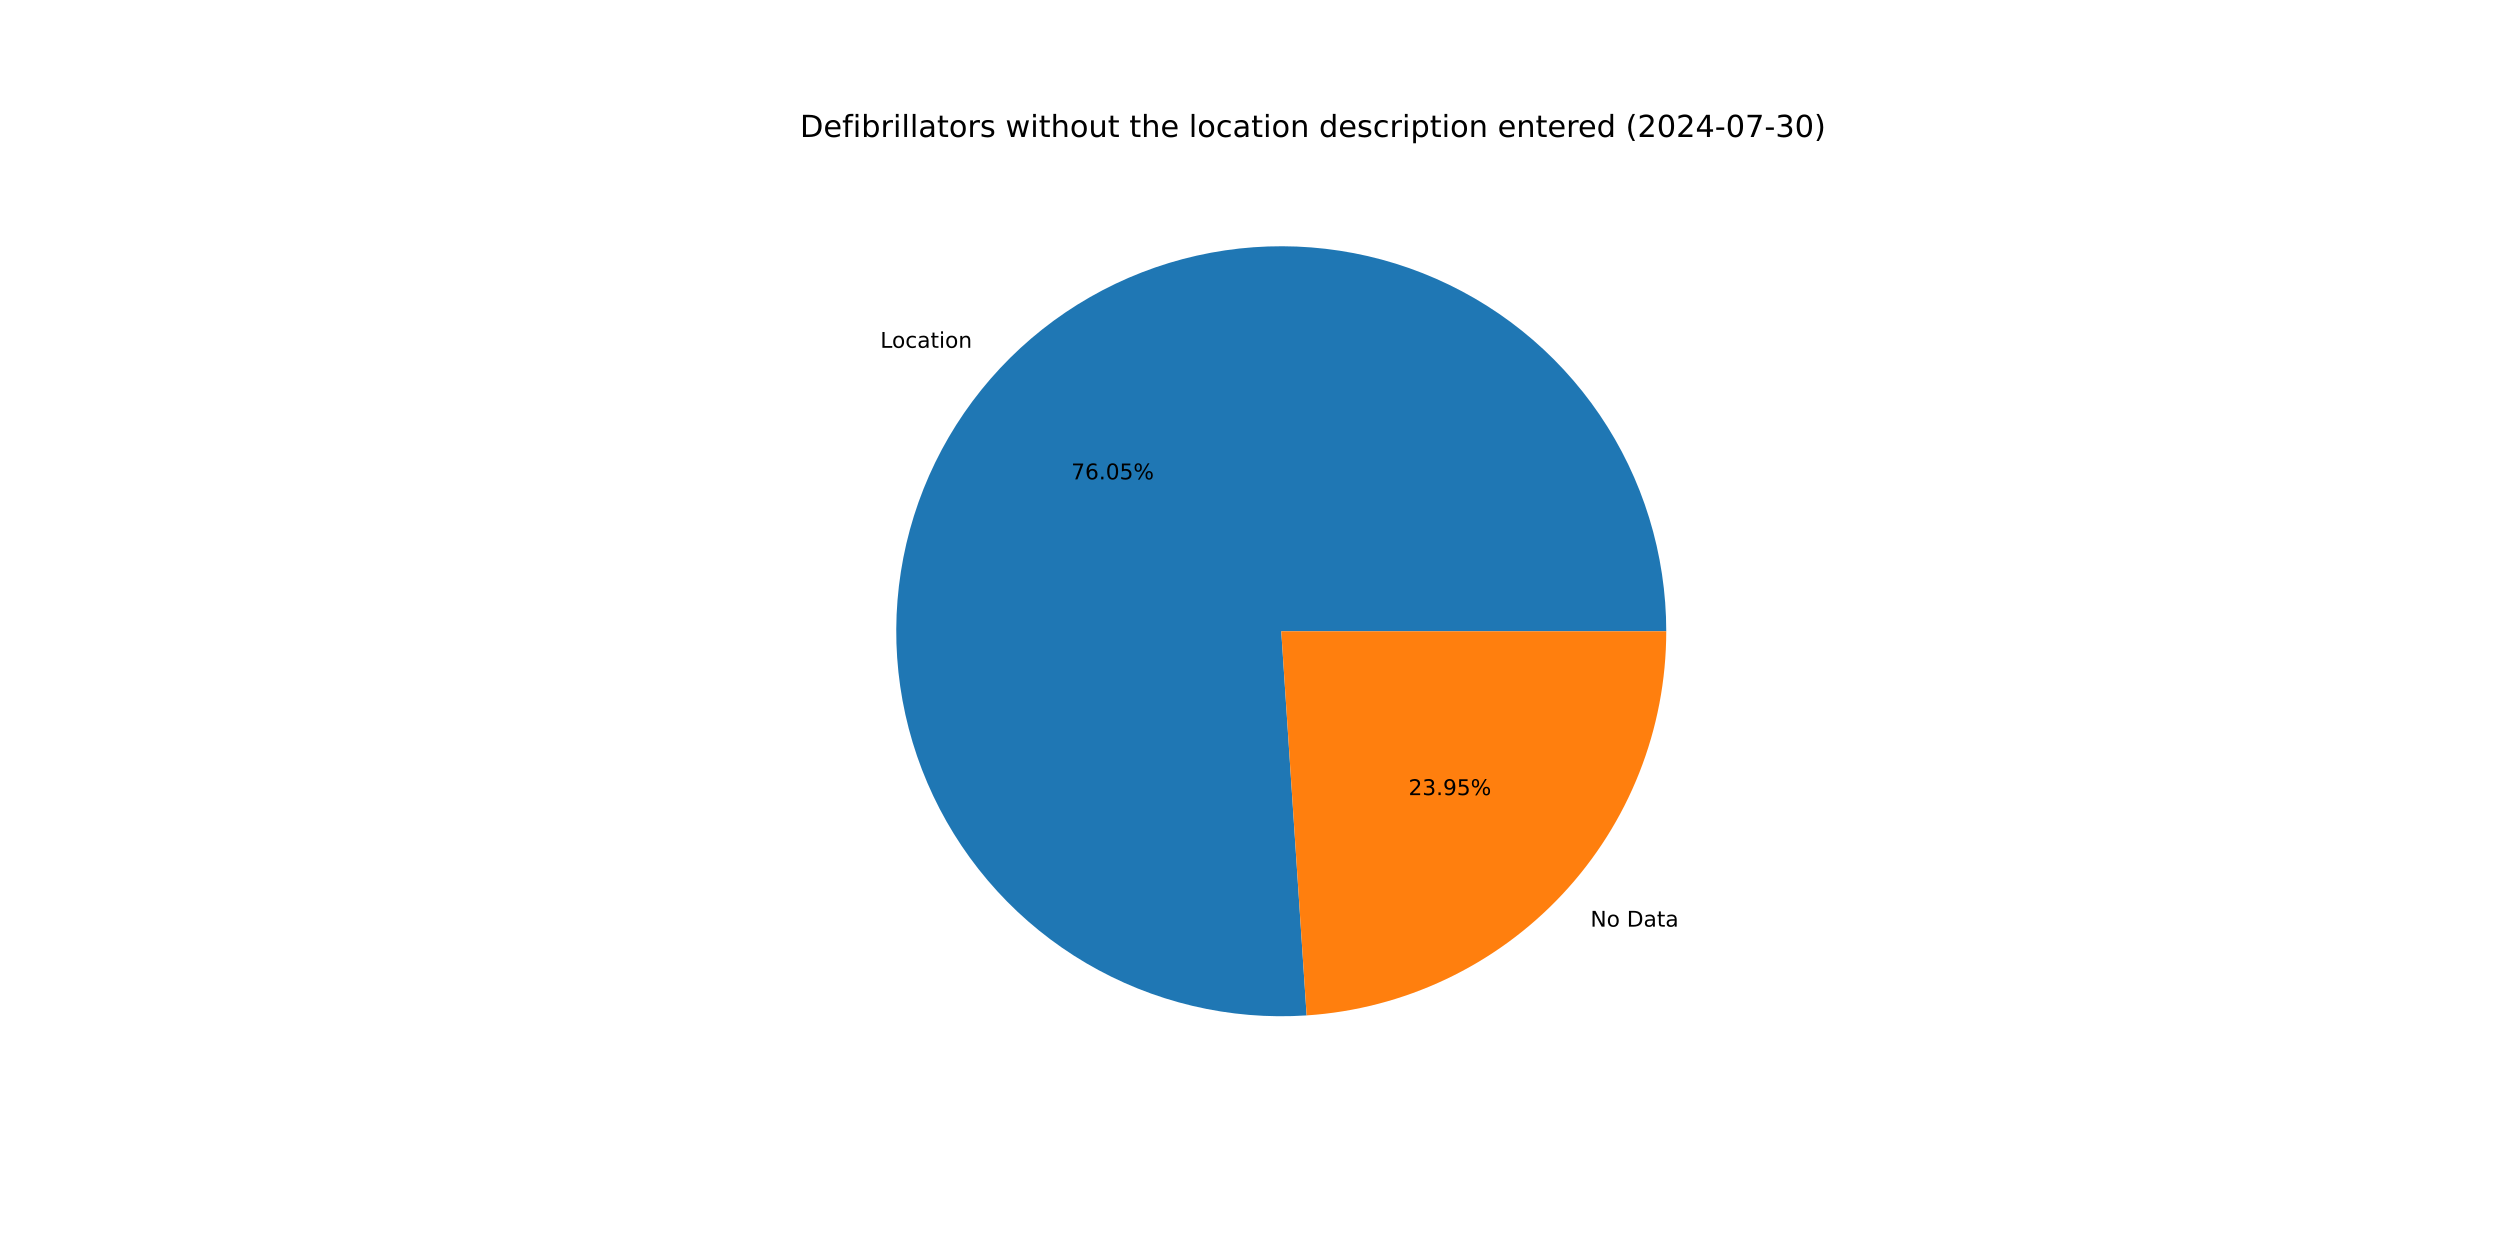
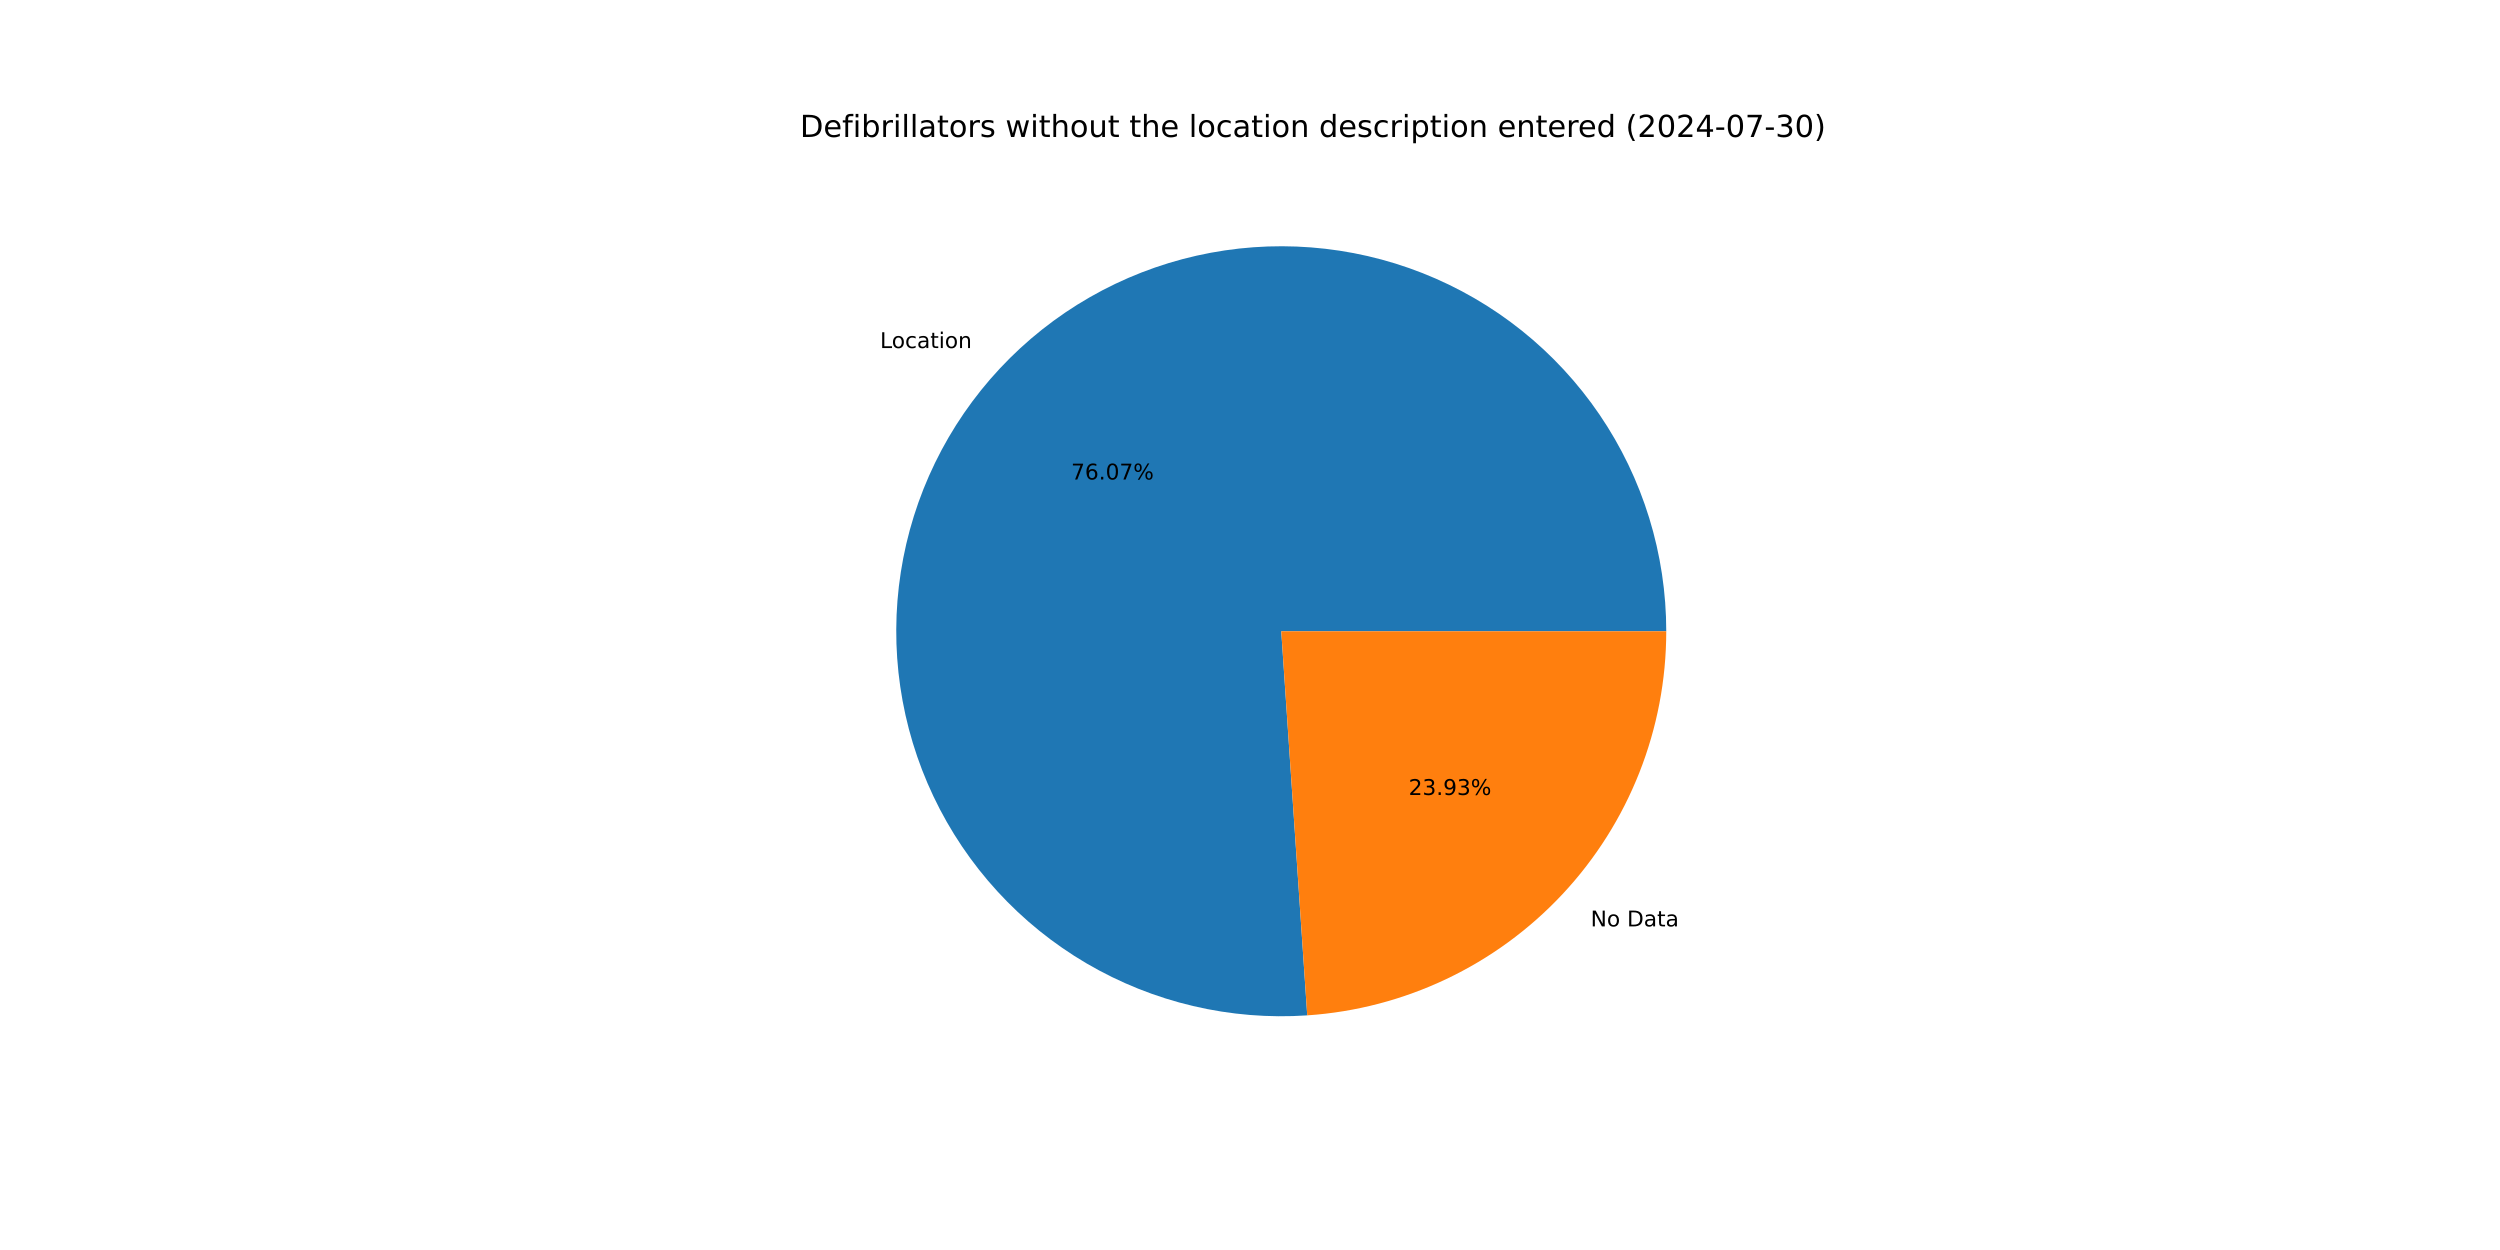
<svg xmlns="http://www.w3.org/2000/svg" xmlns:xlink="http://www.w3.org/1999/xlink" width="1152pt" height="576pt" viewBox="0 0 1152 576" version="1.1">
  <defs>
    <style type="text/css">*{stroke-linejoin: round; stroke-linecap: butt}</style>
  </defs>
  <g id="figure_1">
    <g id="patch_1">
      <path d="M 0 576  L 1152 576  L 1152 0  L 0 0  z " style="fill: #ffffff" />
    </g>
    <g id="axes_1">
      <g id="patch_2">
-         <path d="M 767.808 290.88  C 767.808 273.187 765.161 255.592 759.955 238.682  C 754.749 221.772 747.043 205.735 737.092 191.105  C 727.141 176.475 715.057 163.415 701.242 152.361  C 687.427 141.306 672.036 132.38 655.58 125.879  C 639.124 119.379 621.787 115.376 604.147 114.005  C 586.507 112.634 568.76 113.91 551.497 117.79  C 534.234 121.67 517.649 128.111 502.291 136.898  C 486.934 145.685 472.978 156.721 460.886 169.638  C 448.794 182.555 438.702 197.208 430.946 213.111  C 423.19 229.014 417.856 245.988 415.122 263.469  C 412.389 280.95 412.285 298.742 414.816 316.254  C 417.346 333.765 422.483 350.8 430.054 366.792  C 437.625 382.784 447.545 397.554 459.487 410.61  C 471.428 423.666 485.255 434.863 500.509 443.828  C 515.763 452.794 532.273 459.426 549.49 463.507  C 566.706 467.587 584.437 469.068 602.092 467.902  L 590.4 290.88  z " style="fill: #1f77b4" />
+         <path d="M 767.808 290.88  C 767.808 273.181 765.159 255.58 759.95 238.665  C 754.741 221.75 747.029 205.709 737.072 191.076  C 727.115 176.443 715.024 163.382 701.201 152.328  C 687.378 141.273 671.978 132.35 655.514 125.853  C 639.05 119.357 621.706 115.361 604.059 113.999  C 586.412 112.636 568.66 113.922 551.394 117.813  C 534.128 121.705 517.541 128.158 502.185 136.959  C 486.828 145.76 472.875 156.81 460.79 169.741  C 448.704 182.671 438.621 197.338 430.877 213.253  C 423.132 229.168 417.813 246.153 415.095 263.643  C 412.378 281.132 412.293 298.931 414.844 316.445  C 417.394 333.96 422.552 350.995 430.144 366.983  C 437.737 382.971 447.679 397.733 459.641 410.779  C 471.603 423.824 485.45 435.006 500.722 443.953  C 515.993 452.9 532.518 459.511 549.747 463.567  C 566.975 467.623 584.714 469.078 602.373 467.884  L 590.4 290.88  z " style="fill: #1f77b4" />
      </g>
      <g id="patch_3">
-         <path d="M 602.092 467.902  C 647.007 464.936 689.152 444.983 719.914 412.122  C 750.676 379.261 767.808 335.893 767.808 290.88  L 590.4 290.88  z " style="fill: #ff7f0e" />
+         <path d="M 602.373 467.884  C 647.235 464.849 689.307 444.87 720.01 412.019  C 750.713 379.169 767.808 335.845 767.808 290.88  L 590.4 290.88  z " style="fill: #ff7f0e" />
      </g>
      <g id="matplotlib.axis_1" />
      <g id="matplotlib.axis_2" />
      <g id="text_1">
-         <g transform="translate(405.6376 160.2729) scale(0.1 -0.1)">
+         <g transform="translate(405.5317 160.386) scale(0.1 -0.1)">
          <defs>
            <path id="DejaVuSans-4c" d="M 628 4666  L 1259 4666  L 1259 531  L 3531 531  L 3531 0  L 628 0  L 628 4666  z " transform="scale(0.015625)" />
            <path id="DejaVuSans-6f" d="M 1959 3097  Q 1497 3097 1228 2736  Q 959 2375 959 1747  Q 959 1119 1226 758  Q 1494 397 1959 397  Q 2419 397 2687 759  Q 2956 1122 2956 1747  Q 2956 2369 2687 2733  Q 2419 3097 1959 3097  z M 1959 3584  Q 2709 3584 3137 3096  Q 3566 2609 3566 1747  Q 3566 888 3137 398  Q 2709 -91 1959 -91  Q 1206 -91 779 398  Q 353 888 353 1747  Q 353 2609 779 3096  Q 1206 3584 1959 3584  z " transform="scale(0.015625)" />
            <path id="DejaVuSans-63" d="M 3122 3366  L 3122 2828  Q 2878 2963 2633 3030  Q 2388 3097 2138 3097  Q 1578 3097 1268 2742  Q 959 2388 959 1747  Q 959 1106 1268 751  Q 1578 397 2138 397  Q 2388 397 2633 464  Q 2878 531 3122 666  L 3122 134  Q 2881 22 2623 -34  Q 2366 -91 2075 -91  Q 1284 -91 818 406  Q 353 903 353 1747  Q 353 2603 823 3093  Q 1294 3584 2113 3584  Q 2378 3584 2631 3529  Q 2884 3475 3122 3366  z " transform="scale(0.015625)" />
            <path id="DejaVuSans-61" d="M 2194 1759  Q 1497 1759 1228 1600  Q 959 1441 959 1056  Q 959 750 1161 570  Q 1363 391 1709 391  Q 2188 391 2477 730  Q 2766 1069 2766 1631  L 2766 1759  L 2194 1759  z M 3341 1997  L 3341 0  L 2766 0  L 2766 531  Q 2569 213 2275 61  Q 1981 -91 1556 -91  Q 1019 -91 701 211  Q 384 513 384 1019  Q 384 1609 779 1909  Q 1175 2209 1959 2209  L 2766 2209  L 2766 2266  Q 2766 2663 2505 2880  Q 2244 3097 1772 3097  Q 1472 3097 1187 3025  Q 903 2953 641 2809  L 641 3341  Q 956 3463 1253 3523  Q 1550 3584 1831 3584  Q 2591 3584 2966 3190  Q 3341 2797 3341 1997  z " transform="scale(0.015625)" />
            <path id="DejaVuSans-74" d="M 1172 4494  L 1172 3500  L 2356 3500  L 2356 3053  L 1172 3053  L 1172 1153  Q 1172 725 1289 603  Q 1406 481 1766 481  L 2356 481  L 2356 0  L 1766 0  Q 1100 0 847 248  Q 594 497 594 1153  L 594 3053  L 172 3053  L 172 3500  L 594 3500  L 594 4494  L 1172 4494  z " transform="scale(0.015625)" />
            <path id="DejaVuSans-69" d="M 603 3500  L 1178 3500  L 1178 0  L 603 0  L 603 3500  z M 603 4863  L 1178 4863  L 1178 4134  L 603 4134  L 603 4863  z " transform="scale(0.015625)" />
            <path id="DejaVuSans-6e" d="M 3513 2113  L 3513 0  L 2938 0  L 2938 2094  Q 2938 2591 2744 2837  Q 2550 3084 2163 3084  Q 1697 3084 1428 2787  Q 1159 2491 1159 1978  L 1159 0  L 581 0  L 581 3500  L 1159 3500  L 1159 2956  Q 1366 3272 1645 3428  Q 1925 3584 2291 3584  Q 2894 3584 3203 3211  Q 3513 2838 3513 2113  z " transform="scale(0.015625)" />
          </defs>
          <use xlink:href="#DejaVuSans-4c" />
          <use xlink:href="#DejaVuSans-6f" x="53.963" />
          <use xlink:href="#DejaVuSans-63" x="115.145" />
          <use xlink:href="#DejaVuSans-61" x="170.125" />
          <use xlink:href="#DejaVuSans-74" x="231.404" />
          <use xlink:href="#DejaVuSans-69" x="270.613" />
          <use xlink:href="#DejaVuSans-6f" x="298.396" />
          <use xlink:href="#DejaVuSans-6e" x="359.578" />
        </g>
      </g>
      <g id="text_2">
-         <g transform="translate(493.6267 220.894) scale(0.1 -0.1)">
+         <g transform="translate(493.5689 220.9557) scale(0.1 -0.1)">
          <defs>
            <path id="DejaVuSans-37" d="M 525 4666  L 3525 4666  L 3525 4397  L 1831 0  L 1172 0  L 2766 4134  L 525 4134  L 525 4666  z " transform="scale(0.015625)" />
            <path id="DejaVuSans-36" d="M 2113 2584  Q 1688 2584 1439 2293  Q 1191 2003 1191 1497  Q 1191 994 1439 701  Q 1688 409 2113 409  Q 2538 409 2786 701  Q 3034 994 3034 1497  Q 3034 2003 2786 2293  Q 2538 2584 2113 2584  z M 3366 4563  L 3366 3988  Q 3128 4100 2886 4159  Q 2644 4219 2406 4219  Q 1781 4219 1451 3797  Q 1122 3375 1075 2522  Q 1259 2794 1537 2939  Q 1816 3084 2150 3084  Q 2853 3084 3261 2657  Q 3669 2231 3669 1497  Q 3669 778 3244 343  Q 2819 -91 2113 -91  Q 1303 -91 875 529  Q 447 1150 447 2328  Q 447 3434 972 4092  Q 1497 4750 2381 4750  Q 2619 4750 2861 4703  Q 3103 4656 3366 4563  z " transform="scale(0.015625)" />
            <path id="DejaVuSans-2e" d="M 684 794  L 1344 794  L 1344 0  L 684 0  L 684 794  z " transform="scale(0.015625)" />
            <path id="DejaVuSans-30" d="M 2034 4250  Q 1547 4250 1301 3770  Q 1056 3291 1056 2328  Q 1056 1369 1301 889  Q 1547 409 2034 409  Q 2525 409 2770 889  Q 3016 1369 3016 2328  Q 3016 3291 2770 3770  Q 2525 4250 2034 4250  z M 2034 4750  Q 2819 4750 3233 4129  Q 3647 3509 3647 2328  Q 3647 1150 3233 529  Q 2819 -91 2034 -91  Q 1250 -91 836 529  Q 422 1150 422 2328  Q 422 3509 836 4129  Q 1250 4750 2034 4750  z " transform="scale(0.015625)" />
-             <path id="DejaVuSans-35" d="M 691 4666  L 3169 4666  L 3169 4134  L 1269 4134  L 1269 2991  Q 1406 3038 1543 3061  Q 1681 3084 1819 3084  Q 2600 3084 3056 2656  Q 3513 2228 3513 1497  Q 3513 744 3044 326  Q 2575 -91 1722 -91  Q 1428 -91 1123 -41  Q 819 9 494 109  L 494 744  Q 775 591 1075 516  Q 1375 441 1709 441  Q 2250 441 2565 725  Q 2881 1009 2881 1497  Q 2881 1984 2565 2268  Q 2250 2553 1709 2553  Q 1456 2553 1204 2497  Q 953 2441 691 2322  L 691 4666  z " transform="scale(0.015625)" />
            <path id="DejaVuSans-25" d="M 4653 2053  Q 4381 2053 4226 1822  Q 4072 1591 4072 1178  Q 4072 772 4226 539  Q 4381 306 4653 306  Q 4919 306 5073 539  Q 5228 772 5228 1178  Q 5228 1588 5073 1820  Q 4919 2053 4653 2053  z M 4653 2450  Q 5147 2450 5437 2106  Q 5728 1763 5728 1178  Q 5728 594 5436 251  Q 5144 -91 4653 -91  Q 4153 -91 3862 251  Q 3572 594 3572 1178  Q 3572 1766 3864 2108  Q 4156 2450 4653 2450  z M 1428 4353  Q 1159 4353 1004 4120  Q 850 3888 850 3481  Q 850 3069 1003 2837  Q 1156 2606 1428 2606  Q 1700 2606 1854 2837  Q 2009 3069 2009 3481  Q 2009 3884 1853 4118  Q 1697 4353 1428 4353  z M 4250 4750  L 4750 4750  L 1831 -91  L 1331 -91  L 4250 4750  z M 1428 4750  Q 1922 4750 2215 4408  Q 2509 4066 2509 3481  Q 2509 2891 2217 2550  Q 1925 2209 1428 2209  Q 931 2209 642 2551  Q 353 2894 353 3481  Q 353 4063 643 4406  Q 934 4750 1428 4750  z " transform="scale(0.015625)" />
          </defs>
          <use xlink:href="#DejaVuSans-37" />
          <use xlink:href="#DejaVuSans-36" x="63.623" />
          <use xlink:href="#DejaVuSans-2e" x="127.246" />
          <use xlink:href="#DejaVuSans-30" x="159.033" />
-           <use xlink:href="#DejaVuSans-35" x="222.656" />
+           <use xlink:href="#DejaVuSans-37" x="222.656" />
          <use xlink:href="#DejaVuSans-25" x="286.279" />
        </g>
      </g>
      <g id="text_3">
-         <g transform="translate(732.8655 427.0059) scale(0.1 -0.1)">
+         <g transform="translate(732.9714 426.8927) scale(0.1 -0.1)">
          <defs>
            <path id="DejaVuSans-4e" d="M 628 4666  L 1478 4666  L 3547 763  L 3547 4666  L 4159 4666  L 4159 0  L 3309 0  L 1241 3903  L 1241 0  L 628 0  L 628 4666  z " transform="scale(0.015625)" />
            <path id="DejaVuSans-20" transform="scale(0.015625)" />
            <path id="DejaVuSans-44" d="M 1259 4147  L 1259 519  L 2022 519  Q 2988 519 3436 956  Q 3884 1394 3884 2338  Q 3884 3275 3436 3711  Q 2988 4147 2022 4147  L 1259 4147  z M 628 4666  L 1925 4666  Q 3281 4666 3915 4102  Q 4550 3538 4550 2338  Q 4550 1131 3912 565  Q 3275 0 1925 0  L 628 0  L 628 4666  z " transform="scale(0.015625)" />
          </defs>
          <use xlink:href="#DejaVuSans-4e" />
          <use xlink:href="#DejaVuSans-6f" x="74.805" />
          <use xlink:href="#DejaVuSans-20" x="135.986" />
          <use xlink:href="#DejaVuSans-44" x="167.773" />
          <use xlink:href="#DejaVuSans-61" x="244.775" />
          <use xlink:href="#DejaVuSans-74" x="306.055" />
          <use xlink:href="#DejaVuSans-61" x="345.264" />
        </g>
      </g>
      <g id="text_4">
-         <g transform="translate(649.0436 366.3847) scale(0.1 -0.1)">
+         <g transform="translate(649.1014 366.323) scale(0.1 -0.1)">
          <defs>
            <path id="DejaVuSans-32" d="M 1228 531  L 3431 531  L 3431 0  L 469 0  L 469 531  Q 828 903 1448 1529  Q 2069 2156 2228 2338  Q 2531 2678 2651 2914  Q 2772 3150 2772 3378  Q 2772 3750 2511 3984  Q 2250 4219 1831 4219  Q 1534 4219 1204 4116  Q 875 4013 500 3803  L 500 4441  Q 881 4594 1212 4672  Q 1544 4750 1819 4750  Q 2544 4750 2975 4387  Q 3406 4025 3406 3419  Q 3406 3131 3298 2873  Q 3191 2616 2906 2266  Q 2828 2175 2409 1742  Q 1991 1309 1228 531  z " transform="scale(0.015625)" />
            <path id="DejaVuSans-33" d="M 2597 2516  Q 3050 2419 3304 2112  Q 3559 1806 3559 1356  Q 3559 666 3084 287  Q 2609 -91 1734 -91  Q 1441 -91 1130 -33  Q 819 25 488 141  L 488 750  Q 750 597 1062 519  Q 1375 441 1716 441  Q 2309 441 2620 675  Q 2931 909 2931 1356  Q 2931 1769 2642 2001  Q 2353 2234 1838 2234  L 1294 2234  L 1294 2753  L 1863 2753  Q 2328 2753 2575 2939  Q 2822 3125 2822 3475  Q 2822 3834 2567 4026  Q 2313 4219 1838 4219  Q 1578 4219 1281 4162  Q 984 4106 628 3988  L 628 4550  Q 988 4650 1302 4700  Q 1616 4750 1894 4750  Q 2613 4750 3031 4423  Q 3450 4097 3450 3541  Q 3450 3153 3228 2886  Q 3006 2619 2597 2516  z " transform="scale(0.015625)" />
            <path id="DejaVuSans-39" d="M 703 97  L 703 672  Q 941 559 1184 500  Q 1428 441 1663 441  Q 2288 441 2617 861  Q 2947 1281 2994 2138  Q 2813 1869 2534 1725  Q 2256 1581 1919 1581  Q 1219 1581 811 2004  Q 403 2428 403 3163  Q 403 3881 828 4315  Q 1253 4750 1959 4750  Q 2769 4750 3195 4129  Q 3622 3509 3622 2328  Q 3622 1225 3098 567  Q 2575 -91 1691 -91  Q 1453 -91 1209 -44  Q 966 3 703 97  z M 1959 2075  Q 2384 2075 2632 2365  Q 2881 2656 2881 3163  Q 2881 3666 2632 3958  Q 2384 4250 1959 4250  Q 1534 4250 1286 3958  Q 1038 3666 1038 3163  Q 1038 2656 1286 2365  Q 1534 2075 1959 2075  z " transform="scale(0.015625)" />
          </defs>
          <use xlink:href="#DejaVuSans-32" />
          <use xlink:href="#DejaVuSans-33" x="63.623" />
          <use xlink:href="#DejaVuSans-2e" x="127.246" />
          <use xlink:href="#DejaVuSans-39" x="159.033" />
-           <use xlink:href="#DejaVuSans-35" x="222.656" />
+           <use xlink:href="#DejaVuSans-33" x="222.656" />
          <use xlink:href="#DejaVuSans-25" x="286.279" />
        </g>
      </g>
      <g id="text_5">
        <g transform="translate(368.64 63.12) scale(0.14 -0.14)">
          <defs>
            <path id="DejaVuSans-65" d="M 3597 1894  L 3597 1613  L 953 1613  Q 991 1019 1311 708  Q 1631 397 2203 397  Q 2534 397 2845 478  Q 3156 559 3463 722  L 3463 178  Q 3153 47 2828 -22  Q 2503 -91 2169 -91  Q 1331 -91 842 396  Q 353 884 353 1716  Q 353 2575 817 3079  Q 1281 3584 2069 3584  Q 2775 3584 3186 3129  Q 3597 2675 3597 1894  z M 3022 2063  Q 3016 2534 2758 2815  Q 2500 3097 2075 3097  Q 1594 3097 1305 2825  Q 1016 2553 972 2059  L 3022 2063  z " transform="scale(0.015625)" />
            <path id="DejaVuSans-66" d="M 2375 4863  L 2375 4384  L 1825 4384  Q 1516 4384 1395 4259  Q 1275 4134 1275 3809  L 1275 3500  L 2222 3500  L 2222 3053  L 1275 3053  L 1275 0  L 697 0  L 697 3053  L 147 3053  L 147 3500  L 697 3500  L 697 3744  Q 697 4328 969 4595  Q 1241 4863 1831 4863  L 2375 4863  z " transform="scale(0.015625)" />
            <path id="DejaVuSans-62" d="M 3116 1747  Q 3116 2381 2855 2742  Q 2594 3103 2138 3103  Q 1681 3103 1420 2742  Q 1159 2381 1159 1747  Q 1159 1113 1420 752  Q 1681 391 2138 391  Q 2594 391 2855 752  Q 3116 1113 3116 1747  z M 1159 2969  Q 1341 3281 1617 3432  Q 1894 3584 2278 3584  Q 2916 3584 3314 3078  Q 3713 2572 3713 1747  Q 3713 922 3314 415  Q 2916 -91 2278 -91  Q 1894 -91 1617 61  Q 1341 213 1159 525  L 1159 0  L 581 0  L 581 4863  L 1159 4863  L 1159 2969  z " transform="scale(0.015625)" />
            <path id="DejaVuSans-72" d="M 2631 2963  Q 2534 3019 2420 3045  Q 2306 3072 2169 3072  Q 1681 3072 1420 2755  Q 1159 2438 1159 1844  L 1159 0  L 581 0  L 581 3500  L 1159 3500  L 1159 2956  Q 1341 3275 1631 3429  Q 1922 3584 2338 3584  Q 2397 3584 2469 3576  Q 2541 3569 2628 3553  L 2631 2963  z " transform="scale(0.015625)" />
            <path id="DejaVuSans-6c" d="M 603 4863  L 1178 4863  L 1178 0  L 603 0  L 603 4863  z " transform="scale(0.015625)" />
            <path id="DejaVuSans-73" d="M 2834 3397  L 2834 2853  Q 2591 2978 2328 3040  Q 2066 3103 1784 3103  Q 1356 3103 1142 2972  Q 928 2841 928 2578  Q 928 2378 1081 2264  Q 1234 2150 1697 2047  L 1894 2003  Q 2506 1872 2764 1633  Q 3022 1394 3022 966  Q 3022 478 2636 193  Q 2250 -91 1575 -91  Q 1294 -91 989 -36  Q 684 19 347 128  L 347 722  Q 666 556 975 473  Q 1284 391 1588 391  Q 1994 391 2212 530  Q 2431 669 2431 922  Q 2431 1156 2273 1281  Q 2116 1406 1581 1522  L 1381 1569  Q 847 1681 609 1914  Q 372 2147 372 2553  Q 372 3047 722 3315  Q 1072 3584 1716 3584  Q 2034 3584 2315 3537  Q 2597 3491 2834 3397  z " transform="scale(0.015625)" />
            <path id="DejaVuSans-77" d="M 269 3500  L 844 3500  L 1563 769  L 2278 3500  L 2956 3500  L 3675 769  L 4391 3500  L 4966 3500  L 4050 0  L 3372 0  L 2619 2869  L 1863 0  L 1184 0  L 269 3500  z " transform="scale(0.015625)" />
            <path id="DejaVuSans-68" d="M 3513 2113  L 3513 0  L 2938 0  L 2938 2094  Q 2938 2591 2744 2837  Q 2550 3084 2163 3084  Q 1697 3084 1428 2787  Q 1159 2491 1159 1978  L 1159 0  L 581 0  L 581 4863  L 1159 4863  L 1159 2956  Q 1366 3272 1645 3428  Q 1925 3584 2291 3584  Q 2894 3584 3203 3211  Q 3513 2838 3513 2113  z " transform="scale(0.015625)" />
            <path id="DejaVuSans-75" d="M 544 1381  L 544 3500  L 1119 3500  L 1119 1403  Q 1119 906 1312 657  Q 1506 409 1894 409  Q 2359 409 2629 706  Q 2900 1003 2900 1516  L 2900 3500  L 3475 3500  L 3475 0  L 2900 0  L 2900 538  Q 2691 219 2414 64  Q 2138 -91 1772 -91  Q 1169 -91 856 284  Q 544 659 544 1381  z M 1991 3584  L 1991 3584  z " transform="scale(0.015625)" />
            <path id="DejaVuSans-64" d="M 2906 2969  L 2906 4863  L 3481 4863  L 3481 0  L 2906 0  L 2906 525  Q 2725 213 2448 61  Q 2172 -91 1784 -91  Q 1150 -91 751 415  Q 353 922 353 1747  Q 353 2572 751 3078  Q 1150 3584 1784 3584  Q 2172 3584 2448 3432  Q 2725 3281 2906 2969  z M 947 1747  Q 947 1113 1208 752  Q 1469 391 1925 391  Q 2381 391 2643 752  Q 2906 1113 2906 1747  Q 2906 2381 2643 2742  Q 2381 3103 1925 3103  Q 1469 3103 1208 2742  Q 947 2381 947 1747  z " transform="scale(0.015625)" />
            <path id="DejaVuSans-70" d="M 1159 525  L 1159 -1331  L 581 -1331  L 581 3500  L 1159 3500  L 1159 2969  Q 1341 3281 1617 3432  Q 1894 3584 2278 3584  Q 2916 3584 3314 3078  Q 3713 2572 3713 1747  Q 3713 922 3314 415  Q 2916 -91 2278 -91  Q 1894 -91 1617 61  Q 1341 213 1159 525  z M 3116 1747  Q 3116 2381 2855 2742  Q 2594 3103 2138 3103  Q 1681 3103 1420 2742  Q 1159 2381 1159 1747  Q 1159 1113 1420 752  Q 1681 391 2138 391  Q 2594 391 2855 752  Q 3116 1113 3116 1747  z " transform="scale(0.015625)" />
            <path id="DejaVuSans-28" d="M 1984 4856  Q 1566 4138 1362 3434  Q 1159 2731 1159 2009  Q 1159 1288 1364 580  Q 1569 -128 1984 -844  L 1484 -844  Q 1016 -109 783 600  Q 550 1309 550 2009  Q 550 2706 781 3412  Q 1013 4119 1484 4856  L 1984 4856  z " transform="scale(0.015625)" />
            <path id="DejaVuSans-34" d="M 2419 4116  L 825 1625  L 2419 1625  L 2419 4116  z M 2253 4666  L 3047 4666  L 3047 1625  L 3713 1625  L 3713 1100  L 3047 1100  L 3047 0  L 2419 0  L 2419 1100  L 313 1100  L 313 1709  L 2253 4666  z " transform="scale(0.015625)" />
            <path id="DejaVuSans-2d" d="M 313 2009  L 1997 2009  L 1997 1497  L 313 1497  L 313 2009  z " transform="scale(0.015625)" />
            <path id="DejaVuSans-29" d="M 513 4856  L 1013 4856  Q 1481 4119 1714 3412  Q 1947 2706 1947 2009  Q 1947 1309 1714 600  Q 1481 -109 1013 -844  L 513 -844  Q 928 -128 1133 580  Q 1338 1288 1338 2009  Q 1338 2731 1133 3434  Q 928 4138 513 4856  z " transform="scale(0.015625)" />
          </defs>
          <use xlink:href="#DejaVuSans-44" />
          <use xlink:href="#DejaVuSans-65" x="77.002" />
          <use xlink:href="#DejaVuSans-66" x="138.525" />
          <use xlink:href="#DejaVuSans-69" x="173.73" />
          <use xlink:href="#DejaVuSans-62" x="201.514" />
          <use xlink:href="#DejaVuSans-72" x="264.99" />
          <use xlink:href="#DejaVuSans-69" x="306.104" />
          <use xlink:href="#DejaVuSans-6c" x="333.887" />
          <use xlink:href="#DejaVuSans-6c" x="361.67" />
          <use xlink:href="#DejaVuSans-61" x="389.453" />
          <use xlink:href="#DejaVuSans-74" x="450.732" />
          <use xlink:href="#DejaVuSans-6f" x="489.941" />
          <use xlink:href="#DejaVuSans-72" x="551.123" />
          <use xlink:href="#DejaVuSans-73" x="592.236" />
          <use xlink:href="#DejaVuSans-20" x="644.336" />
          <use xlink:href="#DejaVuSans-77" x="676.123" />
          <use xlink:href="#DejaVuSans-69" x="757.91" />
          <use xlink:href="#DejaVuSans-74" x="785.693" />
          <use xlink:href="#DejaVuSans-68" x="824.902" />
          <use xlink:href="#DejaVuSans-6f" x="888.281" />
          <use xlink:href="#DejaVuSans-75" x="949.463" />
          <use xlink:href="#DejaVuSans-74" x="1012.842" />
          <use xlink:href="#DejaVuSans-20" x="1052.051" />
          <use xlink:href="#DejaVuSans-74" x="1083.838" />
          <use xlink:href="#DejaVuSans-68" x="1123.047" />
          <use xlink:href="#DejaVuSans-65" x="1186.426" />
          <use xlink:href="#DejaVuSans-20" x="1247.949" />
          <use xlink:href="#DejaVuSans-6c" x="1279.736" />
          <use xlink:href="#DejaVuSans-6f" x="1307.52" />
          <use xlink:href="#DejaVuSans-63" x="1368.701" />
          <use xlink:href="#DejaVuSans-61" x="1423.682" />
          <use xlink:href="#DejaVuSans-74" x="1484.961" />
          <use xlink:href="#DejaVuSans-69" x="1524.17" />
          <use xlink:href="#DejaVuSans-6f" x="1551.953" />
          <use xlink:href="#DejaVuSans-6e" x="1613.135" />
          <use xlink:href="#DejaVuSans-20" x="1676.514" />
          <use xlink:href="#DejaVuSans-64" x="1708.301" />
          <use xlink:href="#DejaVuSans-65" x="1771.777" />
          <use xlink:href="#DejaVuSans-73" x="1833.301" />
          <use xlink:href="#DejaVuSans-63" x="1885.4" />
          <use xlink:href="#DejaVuSans-72" x="1940.381" />
          <use xlink:href="#DejaVuSans-69" x="1981.494" />
          <use xlink:href="#DejaVuSans-70" x="2009.277" />
          <use xlink:href="#DejaVuSans-74" x="2072.754" />
          <use xlink:href="#DejaVuSans-69" x="2111.963" />
          <use xlink:href="#DejaVuSans-6f" x="2139.746" />
          <use xlink:href="#DejaVuSans-6e" x="2200.928" />
          <use xlink:href="#DejaVuSans-20" x="2264.307" />
          <use xlink:href="#DejaVuSans-65" x="2296.094" />
          <use xlink:href="#DejaVuSans-6e" x="2357.617" />
          <use xlink:href="#DejaVuSans-74" x="2420.996" />
          <use xlink:href="#DejaVuSans-65" x="2460.205" />
          <use xlink:href="#DejaVuSans-72" x="2521.729" />
          <use xlink:href="#DejaVuSans-65" x="2560.592" />
          <use xlink:href="#DejaVuSans-64" x="2622.115" />
          <use xlink:href="#DejaVuSans-20" x="2685.592" />
          <use xlink:href="#DejaVuSans-28" x="2717.379" />
          <use xlink:href="#DejaVuSans-32" x="2756.393" />
          <use xlink:href="#DejaVuSans-30" x="2820.016" />
          <use xlink:href="#DejaVuSans-32" x="2883.639" />
          <use xlink:href="#DejaVuSans-34" x="2947.262" />
          <use xlink:href="#DejaVuSans-2d" x="3010.885" />
          <use xlink:href="#DejaVuSans-30" x="3046.969" />
          <use xlink:href="#DejaVuSans-37" x="3110.592" />
          <use xlink:href="#DejaVuSans-2d" x="3174.215" />
          <use xlink:href="#DejaVuSans-33" x="3210.299" />
          <use xlink:href="#DejaVuSans-30" x="3273.922" />
          <use xlink:href="#DejaVuSans-29" x="3337.545" />
        </g>
      </g>
    </g>
  </g>
</svg>
